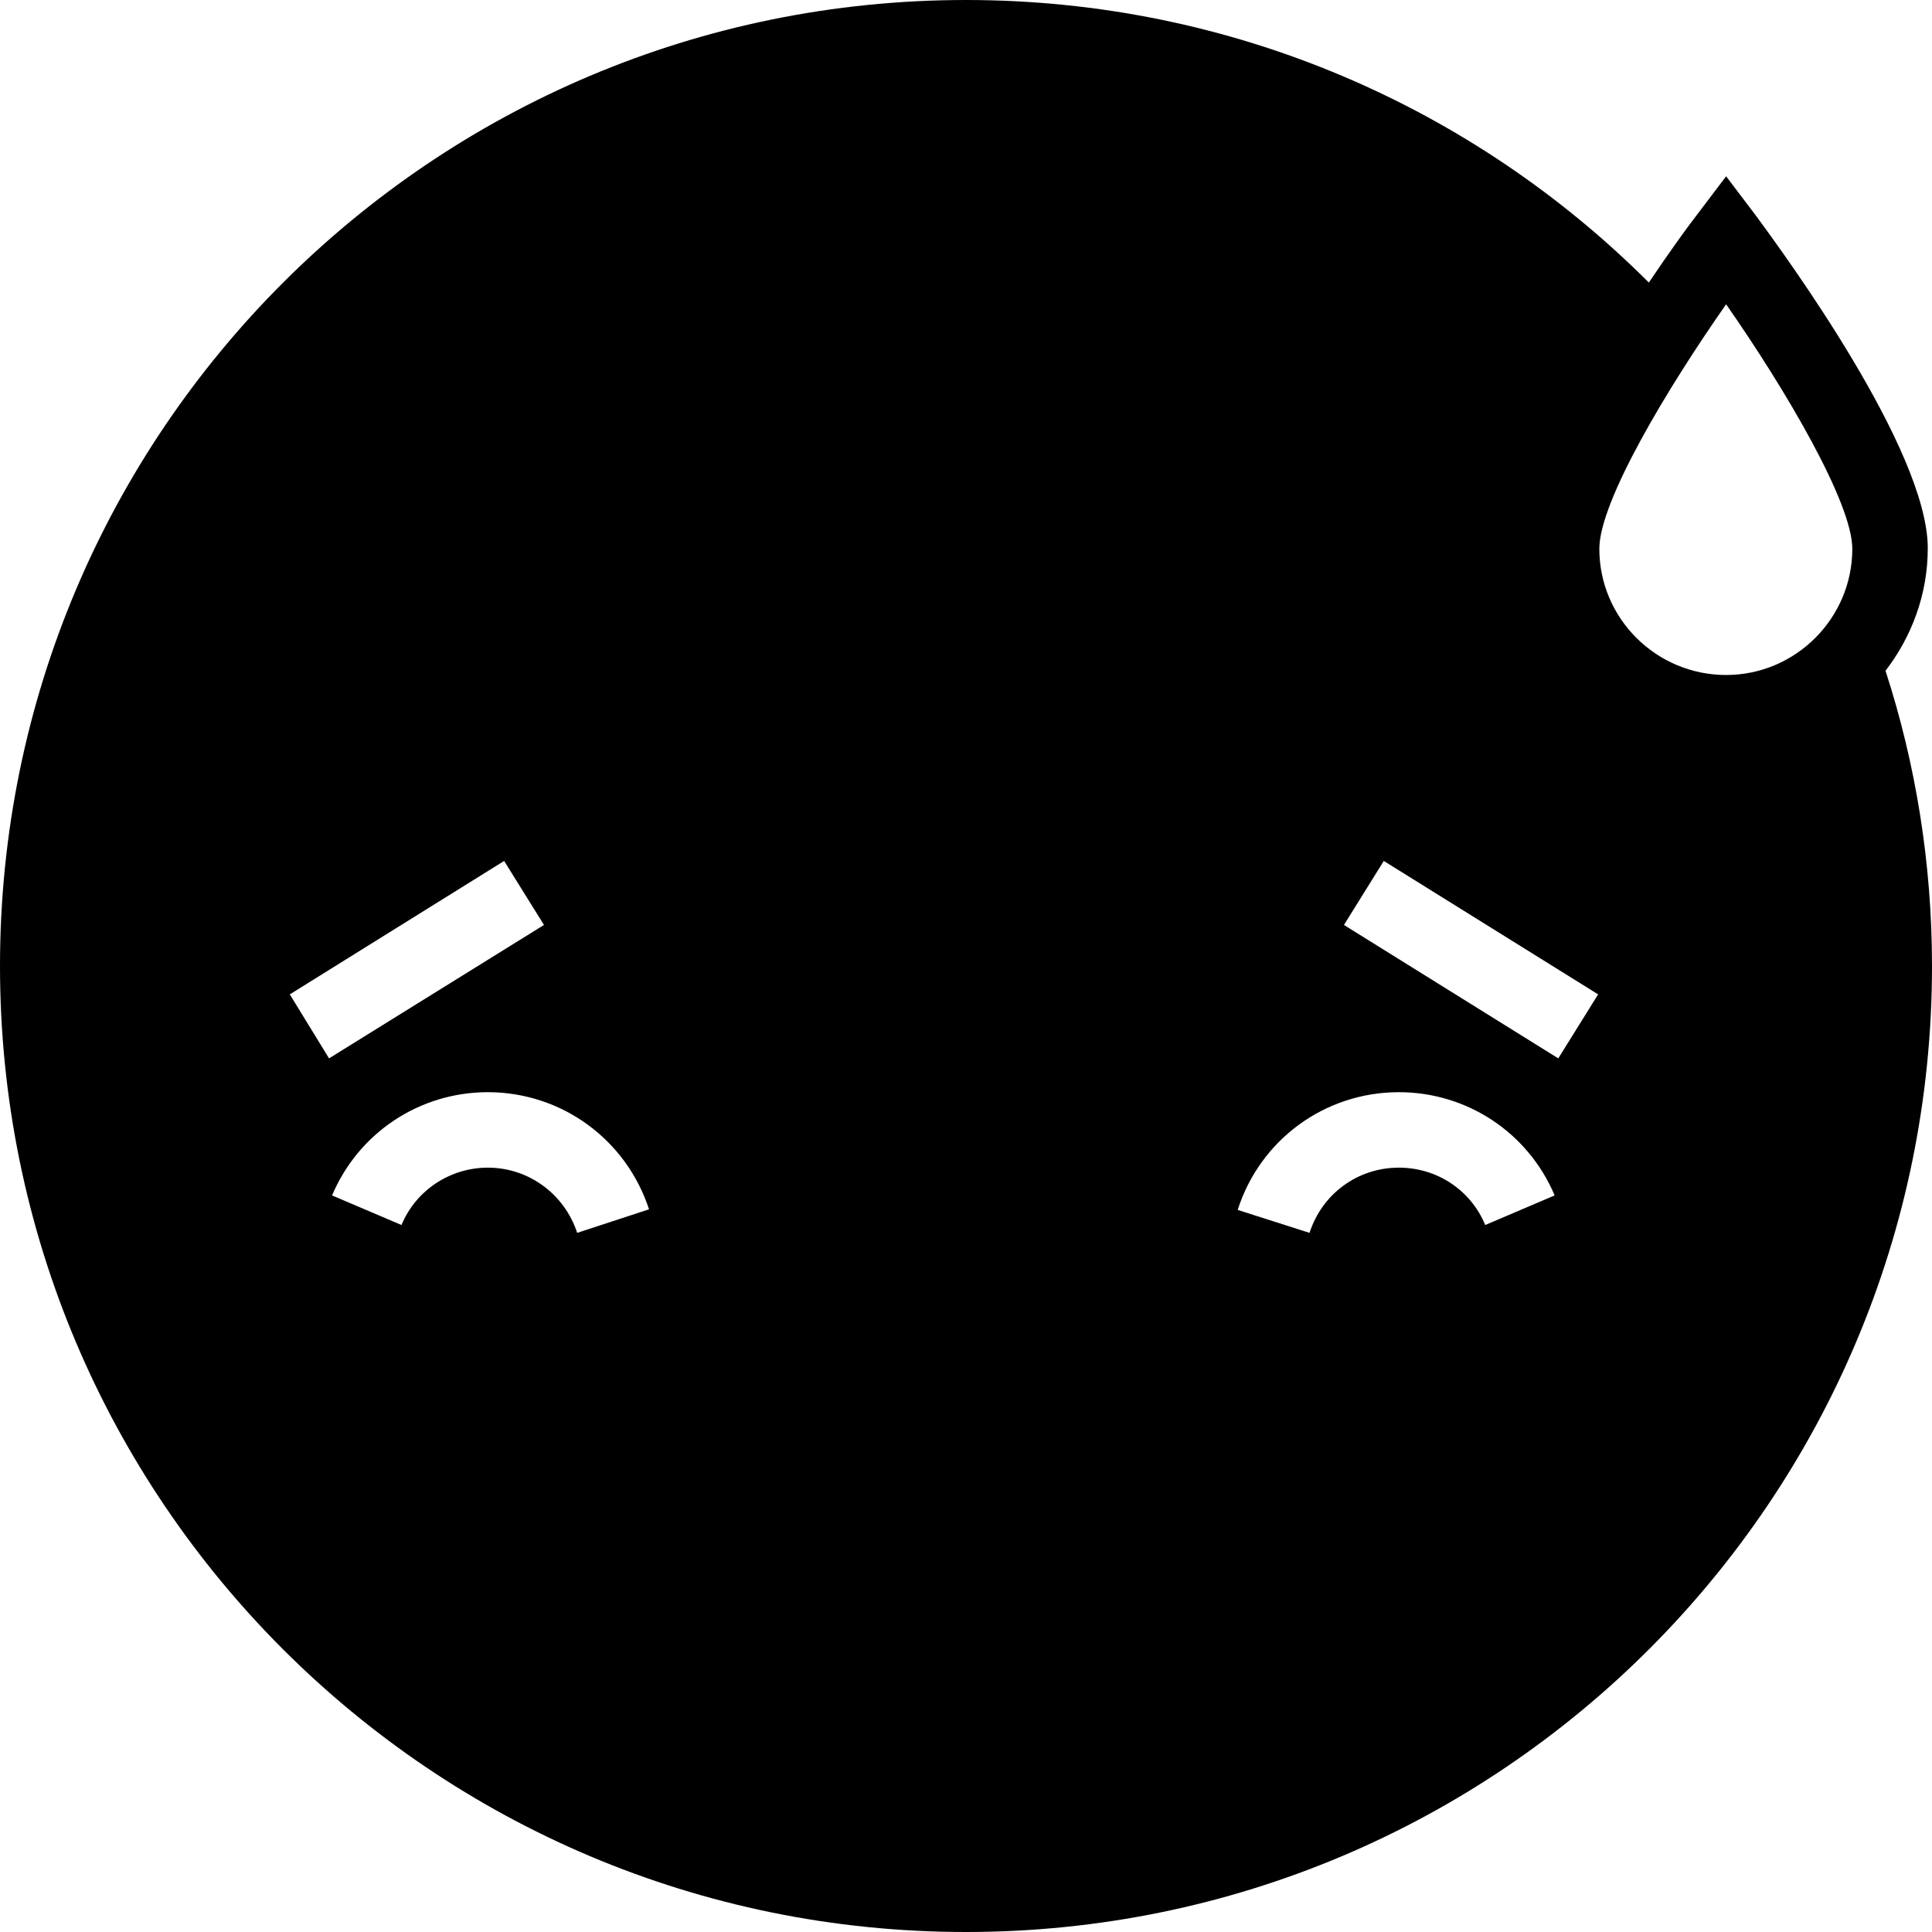
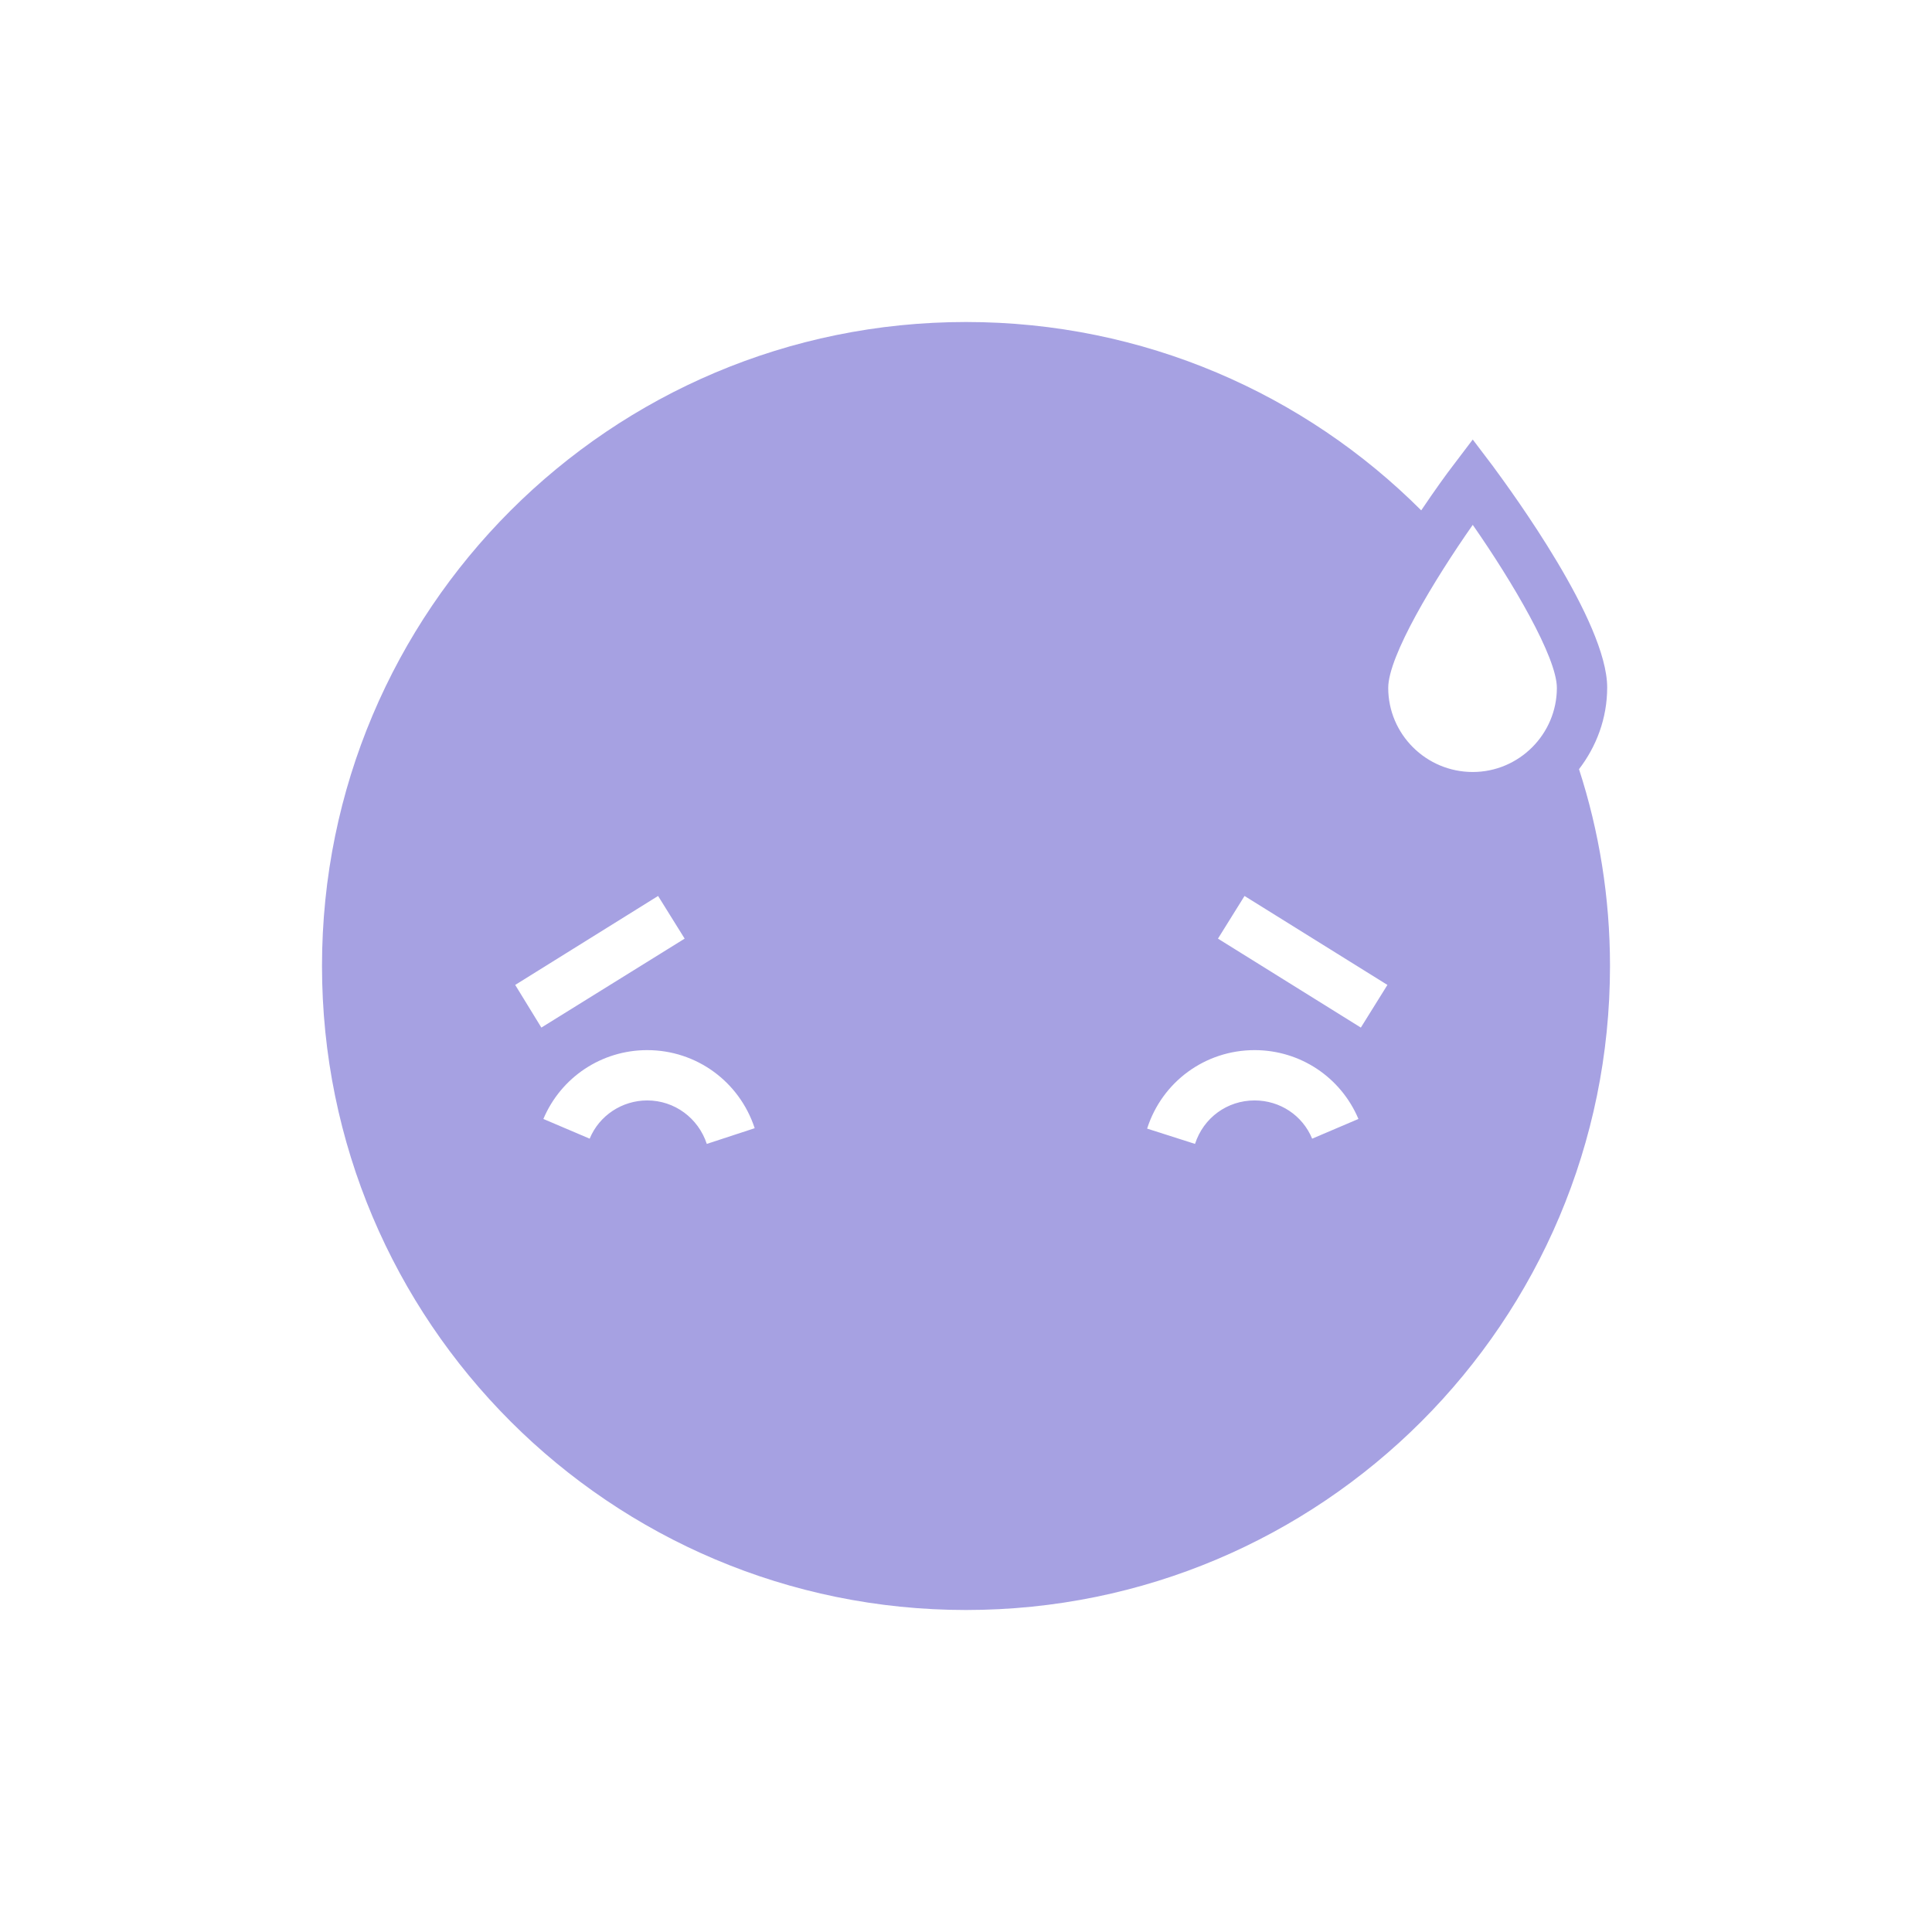
- <svg xmlns="http://www.w3.org/2000/svg" viewBox="0 0 32 32" fill="none">
-   <path d="M31.23 11.11C31.66 10.55 31.93 9.85 31.93 9.08C31.93 7.45 29.56 4.22 29.09 3.58L28.59 2.92L28.09 3.58C27.95 3.76 27.66 4.16 27.31 4.68C24.42 1.79 20.42 0 16 0C7.16 0 0 7.16 0 16C0 24.84 7.16 32 16 32C24.84 32 32 24.84 32 16C32 14.3 31.73 12.65 31.23 11.11ZM4.8 16.47L8.35 14.26L9.01 15.32L5.45 17.53L4.8 16.47ZM9.56 20.42C9.35 19.78 8.76 19.34 8.08 19.34C7.46 19.34 6.89 19.71 6.65 20.29L5.5 19.8C5.94 18.76 6.95 18.09 8.08 18.09C9.3 18.09 10.37 18.87 10.75 20.03L9.56 20.42ZM24.6 20.29C24.36 19.71 23.8 19.34 23.17 19.34C22.49 19.34 21.9 19.77 21.69 20.42L20.5 20.04C20.87 18.88 21.94 18.09 23.17 18.09C24.3 18.09 25.31 18.76 25.75 19.8L24.6 20.29ZM25.81 17.53L22.26 15.32L22.92 14.26L26.47 16.47L25.81 17.53ZM28.59 11.18C27.43 11.18 26.49 10.24 26.49 9.09C26.49 8.3 27.63 6.41 28.59 5.04C29.58 6.46 30.68 8.33 30.68 9.09C30.68 10.24 29.74 11.18 28.59 11.18Z" fill="currentColor" />
+ <svg xmlns="http://www.w3.org/2000/svg" viewBox="0 0 48 48" fill="none">
+   <path d="M39.23 19.11C39.66 18.55 39.93 17.85 39.93 17.08C39.93 15.45 37.56 12.22 37.09 11.58L36.59 10.92L36.09 11.58C35.95 11.76 35.66 12.16 35.31 12.68C32.42 9.79 28.42 8 24 8C15.16 8 8 15.16 8 24C8 32.84 15.16 40 24 40C32.84 40 40 32.84 40 24C40 22.3 39.73 20.65 39.23 19.11ZM12.8 24.47L16.35 22.26L17.01 23.32L13.45 25.53L12.8 24.47ZM17.56 28.42C17.35 27.78 16.76 27.34 16.08 27.34C15.46 27.34 14.89 27.71 14.65 28.29L13.5 27.8C13.94 26.76 14.95 26.09 16.08 26.09C17.3 26.09 18.37 26.87 18.75 28.03L17.56 28.42ZM32.6 28.29C32.36 27.71 31.8 27.34 31.17 27.34C30.49 27.34 29.9 27.77 29.69 28.42L28.5 28.04C28.87 26.88 29.94 26.09 31.17 26.09C32.3 26.09 33.31 26.76 33.75 27.8L32.6 28.29ZM33.81 25.53L30.26 23.32L30.92 22.26L34.47 24.47L33.81 25.53ZM36.59 19.18C35.43 19.18 34.49 18.24 34.49 17.09C34.49 16.3 35.63 14.41 36.59 13.04C37.58 14.46 38.68 16.33 38.68 17.09C38.68 18.24 37.74 19.18 36.59 19.18Z" fill="#A6A1E2" />
</svg>
